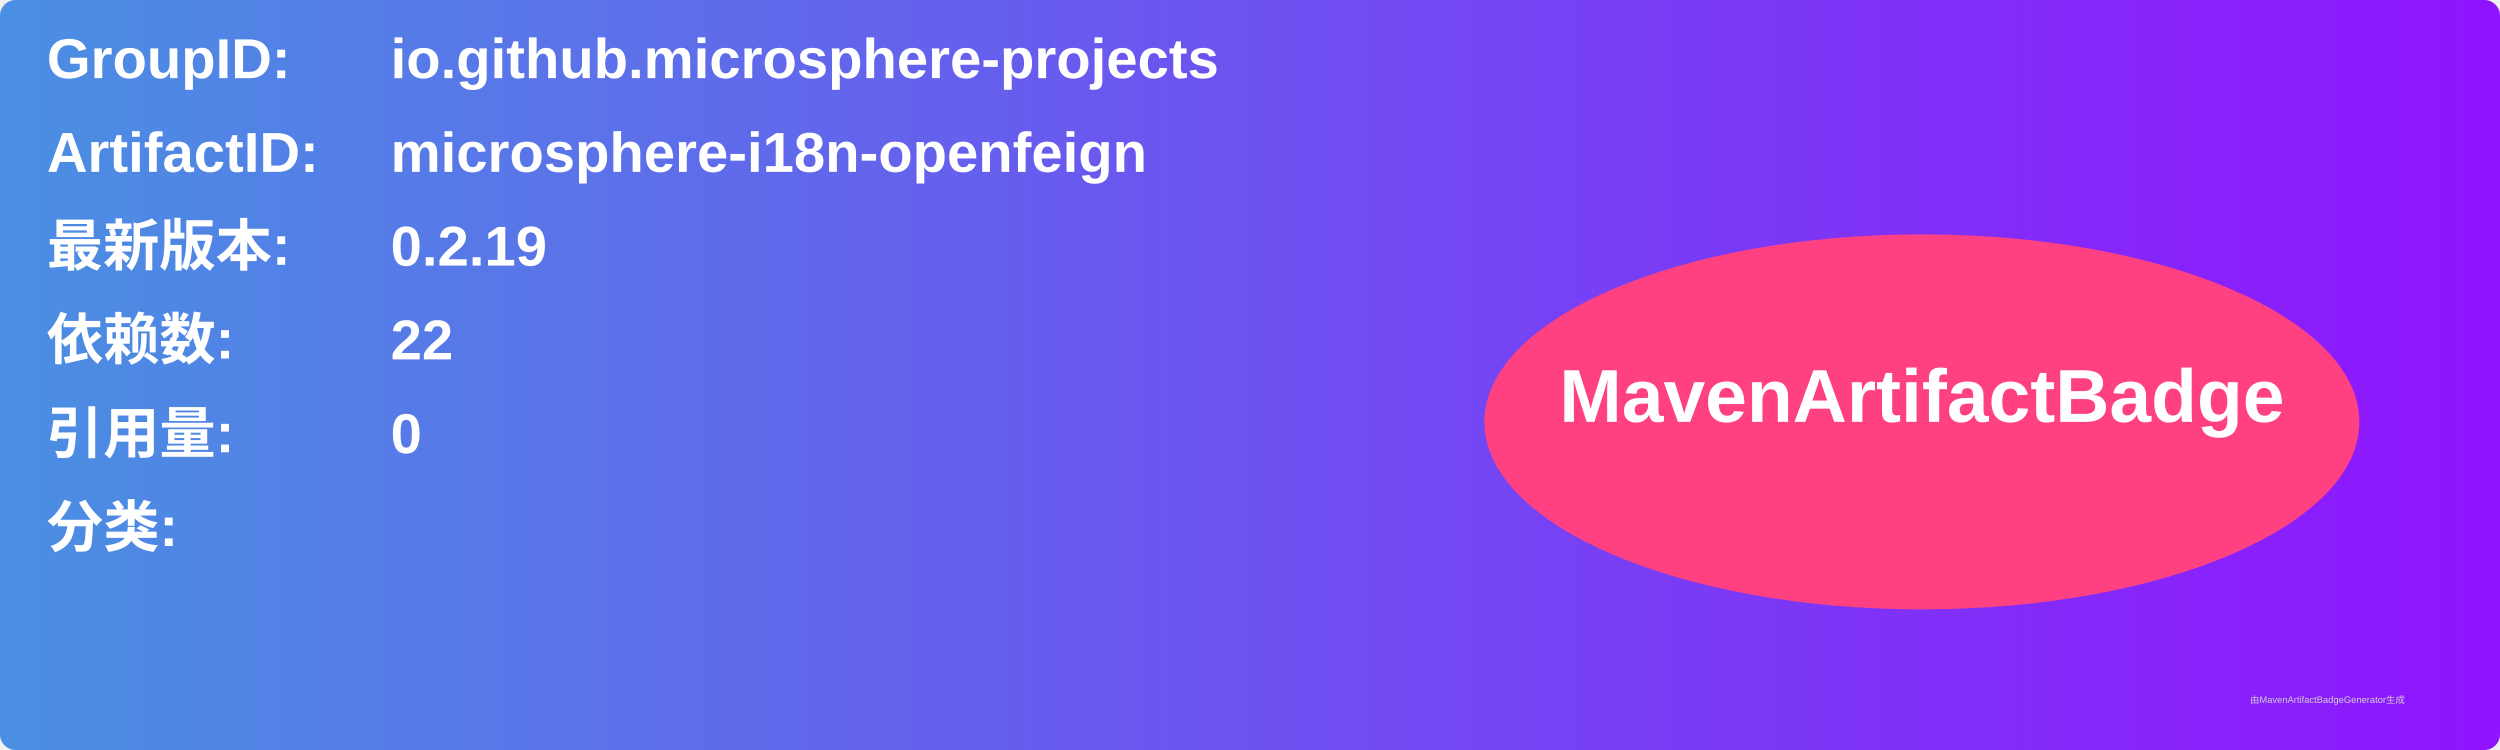
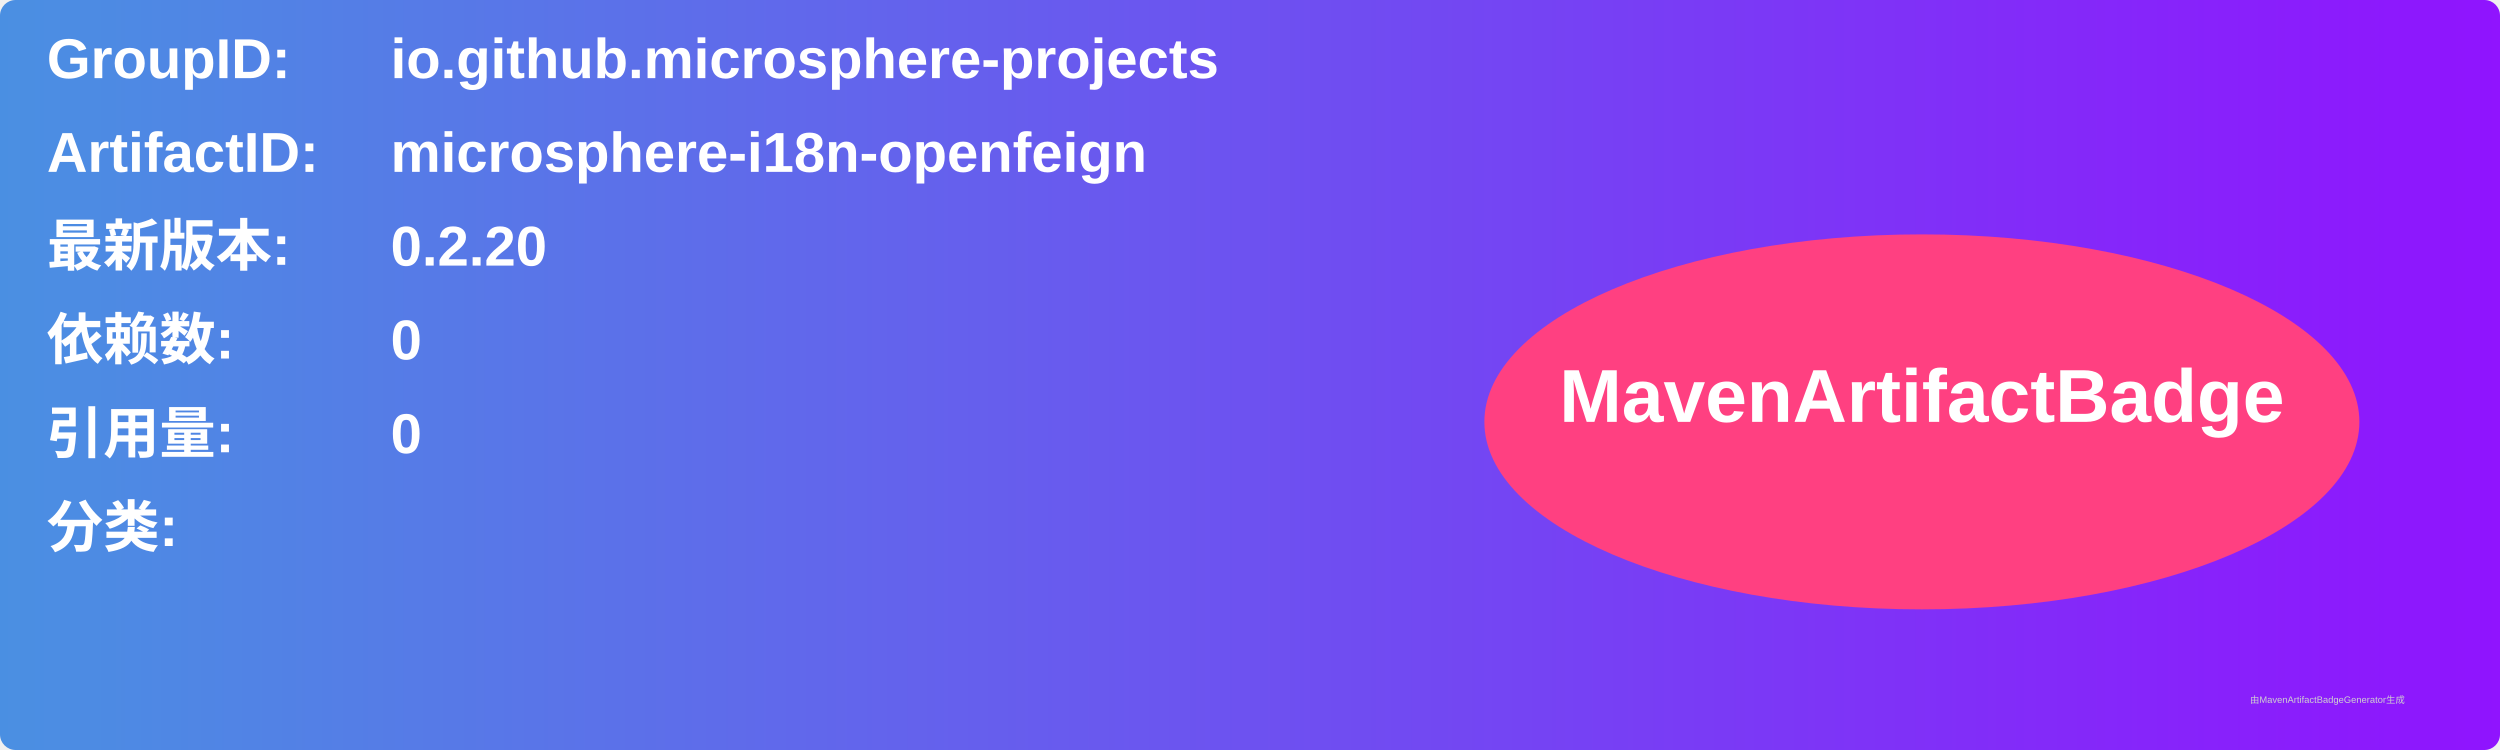
<svg xmlns="http://www.w3.org/2000/svg" width="800" height="240" viewBox="0 0 800 240">
  <linearGradient id="grad" x1="0%" y1="0%" x2="100%" y2="0%">
    <stop offset="0%" stop-color="#4a90e2" />
    <stop offset="100%" stop-color="#9013fe" />
  </linearGradient>
  <rect width="100%" height="100%" rx="5" ry="5" fill="url(#grad)" />
  <g transform="translate(15, 15)">
    <text x="0" y="10" font-family="Arial" font-size="18" fill="white" font-weight="bold" width="260">GroupID:</text>
    <text x="110" y="10" font-family="Arial" font-size="18" fill="white" font-weight="bold" width="460">io.github.microsphere-projects</text>
    <text x="0" y="40" font-family="Arial" font-size="18" fill="white" font-weight="bold" width="260">ArtifactID:</text>
    <text x="110" y="40" font-family="Arial" font-size="18" fill="white" font-weight="bold" width="460">microsphere-i18n-openfeign</text>
    <text x="0" y="70" font-family="Arial" font-size="18" fill="white" font-weight="bold">最新版本:</text>
    <text x="110" y="70" font-family="Arial" font-size="18" fill="white" font-weight="bold">
-       <tspan font-weight="bold">0.2.19</tspan>
+       <tspan font-weight="bold">0.2.20</tspan>
    </text>
    <text x="0" y="100" font-family="Arial" font-size="18" fill="white" font-weight="bold">依赖数: </text>
    <text x="110" y="100" font-family="Arial" font-size="18" fill="white">
-       <tspan font-weight="bold">22</tspan>
+       <tspan font-weight="bold">0</tspan>
    </text>
    <text x="0" y="130" font-family="Arial" font-size="18" fill="white" font-weight="bold">引用量: </text>
    <text x="110" y="130" font-family="Arial" font-size="18" fill="white">
      <tspan font-weight="bold">0</tspan>
    </text>
    <text x="0" y="160" font-family="Arial" font-size="18" fill="white" font-weight="bold">分类:</text>
    <text x="10" y="190" font-family="Arial" font-size="10" fill="white">
      <tspan font-weight="bold" />
    </text>
    <ellipse cx="600" cy="120" rx="140" ry="60" fill="#ff4081" />
    <text x="600" y="120" text-anchor="middle" font-family="Arial" font-size="24" fill="white" font-weight="bold">MavenArtifactBadge</text>
  </g>
  <text x="720" y="225" font-family="Arial" font-size="3" fill="#d0d0d0">由MavenArtifactBadgeGenerator生成</text>
</svg>
